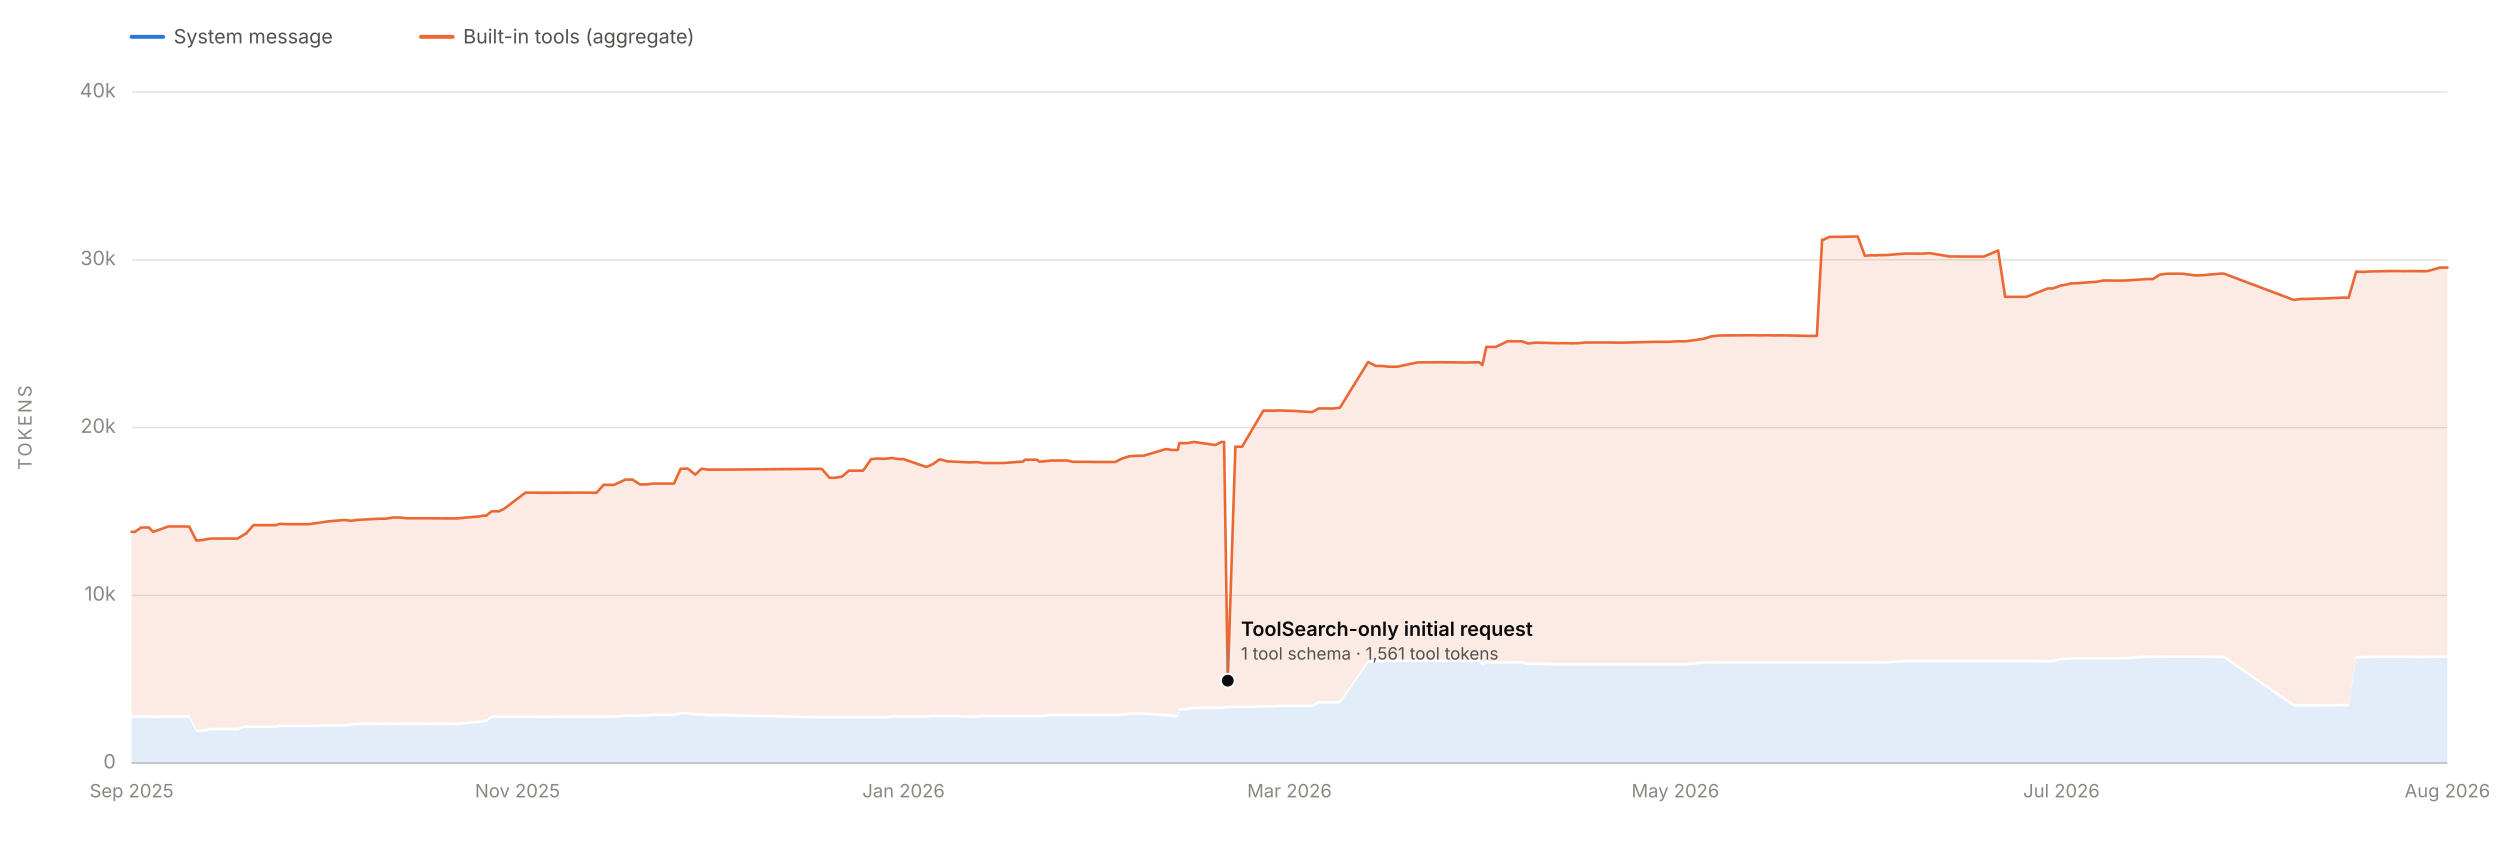
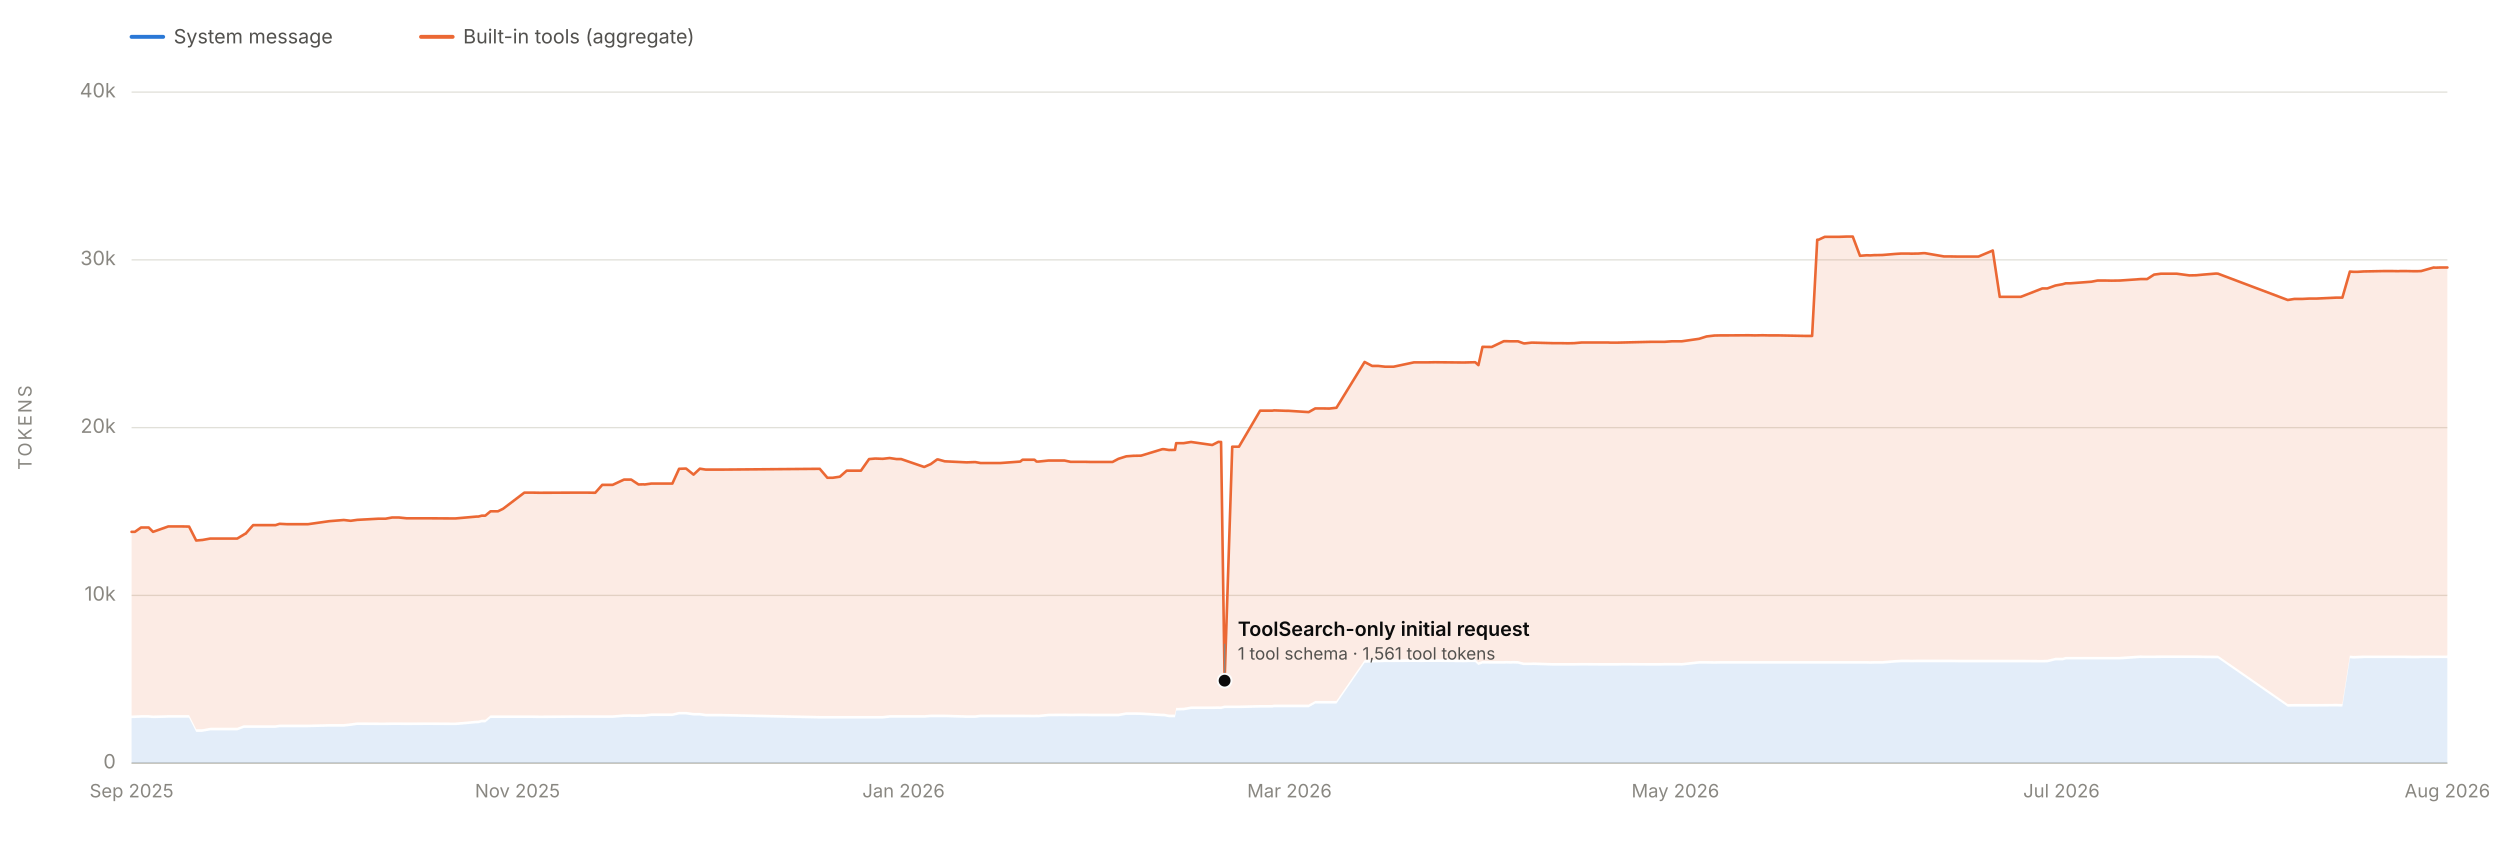
<svg xmlns="http://www.w3.org/2000/svg" viewBox="0 0 1900 650" width="1900" height="650" role="img" aria-labelledby="chartTitle chartDesc" font-family="system-ui, -apple-system, 'Segoe UI', sans-serif">
  <line x1="100" y1="580.0" x2="1860" y2="580.0" stroke="#e1e0d9" stroke-width="1" />
  <text x="88" y="584.0" font-size="15" fill="#898781" text-anchor="end">0</text>
  <line x1="100" y1="452.5" x2="1860" y2="452.5" stroke="#e1e0d9" stroke-width="1" />
  <text x="88" y="456.5" font-size="15" fill="#898781" text-anchor="end">10k</text>
  <line x1="100" y1="325.0" x2="1860" y2="325.0" stroke="#e1e0d9" stroke-width="1" />
  <text x="88" y="329.0" font-size="15" fill="#898781" text-anchor="end">20k</text>
  <line x1="100" y1="197.5" x2="1860" y2="197.5" stroke="#e1e0d9" stroke-width="1" />
  <text x="88" y="201.5" font-size="15" fill="#898781" text-anchor="end">30k</text>
  <line x1="100" y1="70.0" x2="1860" y2="70.0" stroke="#e1e0d9" stroke-width="1" />
  <text x="88" y="74.0" font-size="15" fill="#898781" text-anchor="end">40k</text>
  <text x="24" y="325.0" font-size="14" fill="#898781" text-anchor="middle" letter-spacing="1.5" transform="rotate(-90 24 325.0)">TOKENS</text>
  <line x1="100" y1="580" x2="1860" y2="580" stroke="#c3c2b7" stroke-width="1" />
  <text x="100.0" y="606" font-size="14" fill="#898781" text-anchor="middle">Sep 2025</text>
  <text x="393.3" y="606" font-size="14" fill="#898781" text-anchor="middle">Nov 2025</text>
  <text x="686.7" y="606" font-size="14" fill="#898781" text-anchor="middle">Jan 2026</text>
  <text x="980.0" y="606" font-size="14" fill="#898781" text-anchor="middle">Mar 2026</text>
  <text x="1273.3" y="606" font-size="14" fill="#898781" text-anchor="middle">May 2026</text>
  <text x="1566.7" y="606" font-size="14" fill="#898781" text-anchor="middle">Jul 2026</text>
  <text x="1860.0" y="606" font-size="14" fill="#898781" text-anchor="middle">Aug 2026</text>
-   <path d="M 100.0 580.0 L 100.0 545.8 L 102.5 545.7 L 107.3 545.5 L 113.1 545.5 L 116.4 545.8 L 128.0 545.5 L 138.8 545.5 L 143.8 545.5 L 149.2 556.2 L 153.5 556.2 L 153.9 556.2 L 160.0 555.1 L 180.5 555.1 L 185.5 553.2 L 186.4 553.2 L 186.8 553.2 L 190.9 553.2 L 192.6 553.2 L 197.5 553.2 L 209.8 553.2 L 212.8 552.7 L 218.7 552.7 L 229.7 552.7 L 234.4 552.7 L 250.6 552.3 L 261.8 552.3 L 266.9 551.7 L 272.0 551.0 L 288.4 551.1 L 293.6 551.1 L 298.6 551.0 L 303.8 551.0 L 309.5 551.1 L 325.5 551.0 L 342.4 551.1 L 347.0 551.1 L 362.9 549.7 L 364.3 549.7 L 366.9 549.0 L 369.5 549.0 L 373.6 545.7 L 379.2 545.7 L 383.1 545.7 L 399.3 545.7 L 400.3 545.7 L 400.8 545.7 L 405.9 545.7 L 411.0 545.8 L 437.8 545.6 L 444.3 545.6 L 447.3 545.6 L 453.4 545.6 L 458.7 545.6 L 466.6 545.6 L 475.3 544.9 L 479.6 544.8 L 480.8 544.9 L 486.4 544.9 L 490.1 544.8 L 491.2 544.8 L 496.3 544.2 L 496.6 544.2 L 512.2 544.2 L 517.3 543.0 L 522.6 543.0 L 528.4 543.8 L 533.2 543.8 L 537.7 544.5 L 549.8 544.5 L 624.5 546.1 L 630.4 546.1 L 634.5 546.1 L 639.8 546.1 L 645.1 546.1 L 650.7 546.1 L 655.9 546.1 L 662.1 546.1 L 666.8 546.1 L 672.6 546.1 L 677.7 545.5 L 683.1 545.5 L 683.4 545.5 L 686.5 545.5 L 704.1 545.5 L 709.1 545.1 L 713.9 545.1 L 714.4 545.1 L 714.8 545.1 L 719.8 545.1 L 736.5 545.6 L 742.1 545.6 L 743.2 545.6 L 747.1 545.1 L 751.6 545.1 L 752.9 545.1 L 756.8 545.1 L 761.8 545.1 L 762.2 545.1 L 777.4 545.1 L 779.0 545.1 L 788.1 545.2 L 789.7 545.1 L 791.1 545.2 L 798.9 544.4 L 799.1 544.4 L 811.0 544.3 L 815.7 544.4 L 821.9 544.3 L 827.2 544.3 L 831.2 544.4 L 847.6 544.4 L 852.2 544.4 L 858.1 543.3 L 863.6 543.3 L 864.0 543.3 L 869.4 543.4 L 885.6 544.4 L 886.9 544.4 L 890.7 545.1 L 891.4 545.1 L 891.5 545.1 L 892.3 545.1 L 895.2 545.1 L 896.2 540.0 L 901.1 539.9 L 901.9 539.9 L 907.5 538.9 L 923.7 538.9 L 928.3 538.8 L 929.5 538.9 L 930.3 538.9 L 933.1 538.2 L 938.9 538.2 L 944.0 538.2 L 960.1 537.8 L 969.5 537.8 L 970.8 537.5 L 979.7 537.5 L 981.6 537.5 L 997.2 537.5 L 1002.2 534.7 L 1007.7 534.7 L 1012.9 534.7 L 1018.3 534.7 L 1039.8 503.7 L 1045.5 503.5 L 1050.2 503.4 L 1055.4 503.2 L 1061.9 503.2 L 1077.4 503.1 L 1082.7 503.2 L 1087.9 503.1 L 1093.5 503.1 L 1114.2 503.3 L 1115.8 503.3 L 1119.6 503.2 L 1124.2 503.2 L 1126.6 505.4 L 1129.6 504.3 L 1136.7 504.4 L 1145.9 504.4 L 1148.0 504.3 L 1150.9 504.4 L 1153.0 504.3 L 1156.7 504.4 L 1160.8 505.5 L 1161.8 505.5 L 1167.0 505.5 L 1168.0 505.4 L 1183.1 505.9 L 1189.0 505.9 L 1194.7 505.9 L 1199.6 505.9 L 1205.2 505.8 L 1220.5 505.9 L 1225.3 505.9 L 1227.2 505.9 L 1232.4 505.9 L 1236.6 505.8 L 1257.7 505.9 L 1262.8 505.9 L 1265.8 505.9 L 1268.3 505.8 L 1273.9 505.8 L 1278.4 505.8 L 1280.1 505.8 L 1281.4 505.9 L 1294.7 504.4 L 1300.4 504.4 L 1306.4 504.5 L 1311.2 504.4 L 1316.2 504.4 L 1332.5 504.4 L 1337.3 504.4 L 1343.2 504.4 L 1347.8 504.4 L 1349.4 504.4 L 1353.4 504.4 L 1355.2 504.4 L 1375.5 504.4 L 1380.8 504.4 L 1384.8 504.4 L 1385.8 504.4 L 1390.5 504.4 L 1392.3 504.4 L 1401.3 504.4 L 1407.1 504.4 L 1411.9 504.4 L 1417.3 504.4 L 1422.6 504.4 L 1425.2 504.5 L 1428.2 504.4 L 1429.6 504.4 L 1434.5 504.4 L 1444.0 503.6 L 1448.9 503.3 L 1454.6 503.3 L 1456.4 503.4 L 1460.9 503.3 L 1461.8 503.3 L 1465.7 503.3 L 1466.8 503.3 L 1481.5 503.3 L 1486.6 503.3 L 1492.0 503.4 L 1498.2 503.4 L 1498.6 503.4 L 1507.7 503.4 L 1518.6 503.4 L 1523.9 503.4 L 1528.5 503.4 L 1529.4 503.4 L 1534.8 503.4 L 1540.0 503.4 L 1556.4 503.5 L 1560.2 503.4 L 1566.3 501.9 L 1571.8 501.9 L 1574.2 501.2 L 1577.8 501.2 L 1593.8 501.2 L 1598.5 501.2 L 1599.9 501.2 L 1604.2 501.2 L 1609.2 501.2 L 1615.5 501.2 L 1631.3 500.1 L 1632.9 500.2 L 1636.2 500.2 L 1641.5 500.2 L 1646.8 500.1 L 1652.8 500.1 L 1653.2 500.1 L 1658.7 500.1 L 1668.3 500.1 L 1673.6 500.1 L 1678.9 500.2 L 1688.7 500.3 L 1690.3 500.3 L 1743.4 537.1 L 1748.4 537.0 L 1754.2 537.0 L 1760.1 537.0 L 1764.9 537.0 L 1765.5 537.0 L 1780.4 536.9 L 1785.0 537.0 L 1790.7 500.3 L 1793.6 500.5 L 1796.5 500.4 L 1801.3 500.2 L 1817.1 500.2 L 1822.5 500.2 L 1827.9 500.2 L 1829.1 500.2 L 1833.1 500.2 L 1838.2 500.3 L 1842.6 500.3 L 1845.0 500.2 L 1854.7 500.2 L 1855.5 500.2 L 1856.8 500.2 L 1860.0 500.2 L 1860.0 580.0 Z" fill="#2a78d6" fill-opacity="0.13" stroke="none" />
-   <path d="M 100.0 543.8 L 100.0 404.2 L 102.5 404.2 L 107.3 400.9 L 113.1 400.9 L 116.4 404.2 L 128.0 400.1 L 138.8 400.1 L 143.8 400.2 L 149.2 410.8 L 153.5 410.4 L 153.9 410.4 L 160.0 409.3 L 180.5 409.3 L 185.5 406.3 L 186.4 405.7 L 186.8 405.7 L 190.9 401.1 L 192.6 399.1 L 197.5 399.1 L 209.8 399.1 L 212.8 398.1 L 218.7 398.4 L 229.7 398.4 L 234.4 398.4 L 250.6 396.1 L 261.8 395.2 L 266.9 395.8 L 272.0 395.1 L 288.4 394.2 L 293.6 394.2 L 298.6 393.3 L 303.8 393.3 L 309.5 393.9 L 325.5 393.9 L 342.4 394.0 L 347.0 394.0 L 362.9 392.6 L 364.3 392.6 L 366.9 391.9 L 369.5 391.9 L 373.6 388.6 L 379.2 388.6 L 383.1 386.7 L 399.3 374.4 L 400.3 374.4 L 400.8 374.4 L 405.9 374.4 L 411.0 374.5 L 437.8 374.4 L 444.3 374.4 L 447.3 374.4 L 453.4 374.5 L 458.7 368.5 L 466.6 368.5 L 475.3 364.5 L 479.6 364.5 L 480.8 364.5 L 486.4 368.2 L 490.1 368.1 L 491.2 368.2 L 496.3 367.5 L 496.6 367.5 L 512.2 367.5 L 517.3 356.3 L 522.6 356.1 L 528.4 360.7 L 533.2 356.2 L 537.7 356.9 L 549.8 356.9 L 624.5 356.3 L 630.4 363.1 L 634.5 363.1 L 639.8 362.3 L 645.1 357.7 L 650.7 357.7 L 655.9 357.7 L 662.1 348.9 L 666.8 348.5 L 672.6 348.7 L 677.7 348.1 L 683.1 348.9 L 683.4 348.9 L 686.5 348.9 L 704.1 354.9 L 709.1 352.7 L 713.9 349.2 L 714.4 349.2 L 714.8 349.2 L 719.8 350.6 L 736.5 351.4 L 742.1 351.2 L 743.2 351.2 L 747.1 351.9 L 751.6 351.9 L 752.9 351.9 L 756.8 351.9 L 761.8 351.9 L 762.2 351.9 L 777.4 350.8 L 779.0 349.4 L 788.1 349.4 L 789.7 350.8 L 791.1 350.8 L 798.9 350.0 L 799.1 350.0 L 811.0 350.0 L 815.7 351.0 L 821.9 351.0 L 827.2 351.0 L 831.2 351.1 L 847.6 351.1 L 852.2 348.7 L 858.1 346.8 L 863.6 346.4 L 864.0 346.4 L 869.4 346.3 L 885.6 341.4 L 886.9 341.4 L 890.7 342.0 L 891.4 342.0 L 891.5 341.9 L 892.3 342.0 L 895.2 341.9 L 896.2 336.8 L 901.1 336.8 L 901.9 336.8 L 907.5 335.9 L 923.7 338.2 L 928.3 335.8 L 929.5 335.9 L 930.3 335.9 L 933.1 517.3 L 938.9 339.5 L 944.0 339.5 L 960.1 312.1 L 969.5 312.1 L 970.8 311.9 L 979.7 312.2 L 981.6 312.2 L 997.2 313.2 L 1002.2 310.4 L 1007.7 310.4 L 1012.9 310.5 L 1018.3 309.9 L 1039.8 275.1 L 1045.5 278.1 L 1050.2 278.1 L 1055.4 278.7 L 1061.9 278.7 L 1077.4 275.4 L 1082.7 275.4 L 1087.9 275.4 L 1093.5 275.3 L 1114.2 275.5 L 1115.8 275.5 L 1119.6 275.4 L 1124.2 275.3 L 1126.6 277.5 L 1129.6 263.6 L 1136.7 263.7 L 1145.9 259.3 L 1148.0 259.3 L 1150.9 259.4 L 1153.0 259.4 L 1156.7 259.4 L 1160.8 260.9 L 1161.8 261.0 L 1167.0 260.4 L 1168.0 260.4 L 1183.1 260.8 L 1189.0 260.8 L 1194.7 260.9 L 1199.6 260.8 L 1205.2 260.3 L 1220.5 260.3 L 1225.3 260.3 L 1227.2 260.4 L 1232.4 260.4 L 1236.6 260.3 L 1257.7 259.8 L 1262.8 259.8 L 1265.8 259.8 L 1268.3 259.8 L 1273.9 259.4 L 1278.4 259.4 L 1280.1 259.4 L 1281.4 259.4 L 1294.7 257.5 L 1300.4 255.7 L 1306.4 255.0 L 1311.2 254.9 L 1316.2 254.9 L 1332.5 254.8 L 1337.3 254.9 L 1343.2 254.8 L 1347.8 254.9 L 1349.4 254.9 L 1353.4 254.9 L 1355.2 254.9 L 1375.5 255.3 L 1380.8 255.3 L 1384.8 182.2 L 1385.8 182.2 L 1390.5 180.0 L 1392.3 180.0 L 1401.3 180.0 L 1407.1 179.8 L 1411.9 179.8 L 1417.3 194.4 L 1422.6 194.0 L 1425.2 194.1 L 1428.2 193.9 L 1429.6 193.9 L 1434.5 193.8 L 1444.0 193.0 L 1448.9 192.7 L 1454.6 192.7 L 1456.4 192.8 L 1460.9 192.7 L 1461.8 192.7 L 1465.7 192.4 L 1466.8 192.4 L 1481.5 194.9 L 1486.6 194.9 L 1492.0 195.0 L 1498.2 195.0 L 1498.6 195.0 L 1507.7 195.0 L 1518.6 190.4 L 1523.9 225.6 L 1528.5 225.6 L 1529.4 225.6 L 1534.8 225.6 L 1540.0 225.6 L 1556.4 219.2 L 1560.2 219.2 L 1566.3 217.0 L 1571.8 216.0 L 1574.2 215.3 L 1577.8 215.3 L 1593.8 214.1 L 1598.5 213.2 L 1599.9 213.2 L 1604.2 213.2 L 1609.2 213.3 L 1615.5 213.2 L 1631.3 212.1 L 1632.9 212.1 L 1636.2 212.1 L 1641.5 208.7 L 1646.8 208.0 L 1652.8 208.0 L 1653.2 208.0 L 1658.7 208.0 L 1668.3 209.3 L 1673.6 209.2 L 1678.9 208.7 L 1688.7 207.9 L 1690.3 208.0 L 1743.4 228.0 L 1748.4 227.2 L 1754.2 227.2 L 1760.1 226.9 L 1764.9 226.9 L 1765.5 226.9 L 1780.4 226.2 L 1785.0 226.2 L 1790.7 206.4 L 1793.6 206.6 L 1796.5 206.6 L 1801.3 206.3 L 1817.1 206.0 L 1822.5 206.0 L 1827.9 206.1 L 1829.1 206.0 L 1833.1 206.0 L 1838.2 206.1 L 1842.6 206.1 L 1845.0 206.0 L 1854.7 203.3 L 1855.5 203.4 L 1856.8 203.4 L 1860.0 203.3 L 1860.0 498.2 L 1856.8 498.2 L 1855.5 498.2 L 1854.7 498.2 L 1845.0 498.2 L 1842.6 498.3 L 1838.2 498.3 L 1833.1 498.2 L 1829.1 498.2 L 1827.9 498.2 L 1822.5 498.2 L 1817.1 498.2 L 1801.3 498.2 L 1796.5 498.4 L 1793.6 498.5 L 1790.7 498.3 L 1785.0 535.0 L 1780.4 534.9 L 1765.5 535.0 L 1764.9 535.0 L 1760.1 535.0 L 1754.2 535.0 L 1748.4 535.0 L 1743.4 535.1 L 1690.3 498.3 L 1688.7 498.3 L 1678.9 498.2 L 1673.6 498.1 L 1668.3 498.1 L 1658.7 498.1 L 1653.2 498.1 L 1652.8 498.1 L 1646.8 498.1 L 1641.5 498.2 L 1636.2 498.2 L 1632.9 498.2 L 1631.3 498.1 L 1615.5 499.2 L 1609.2 499.2 L 1604.2 499.2 L 1599.9 499.2 L 1598.5 499.2 L 1593.8 499.2 L 1577.8 499.2 L 1574.2 499.2 L 1571.8 499.9 L 1566.3 499.9 L 1560.2 501.4 L 1556.4 501.5 L 1540.0 501.4 L 1534.8 501.4 L 1529.4 501.4 L 1528.5 501.4 L 1523.9 501.4 L 1518.6 501.4 L 1507.7 501.4 L 1498.6 501.4 L 1498.2 501.4 L 1492.0 501.4 L 1486.6 501.3 L 1481.5 501.3 L 1466.8 501.3 L 1465.7 501.3 L 1461.8 501.3 L 1460.9 501.3 L 1456.4 501.4 L 1454.6 501.3 L 1448.9 501.3 L 1444.0 501.6 L 1434.5 502.4 L 1429.6 502.4 L 1428.2 502.4 L 1425.2 502.5 L 1422.6 502.4 L 1417.3 502.4 L 1411.9 502.4 L 1407.1 502.4 L 1401.3 502.4 L 1392.3 502.4 L 1390.5 502.4 L 1385.8 502.4 L 1384.8 502.4 L 1380.8 502.4 L 1375.5 502.4 L 1355.2 502.4 L 1353.4 502.4 L 1349.4 502.4 L 1347.8 502.4 L 1343.2 502.4 L 1337.3 502.4 L 1332.5 502.4 L 1316.2 502.4 L 1311.2 502.4 L 1306.4 502.5 L 1300.4 502.4 L 1294.7 502.4 L 1281.4 503.9 L 1280.1 503.8 L 1278.4 503.8 L 1273.9 503.8 L 1268.3 503.8 L 1265.8 503.9 L 1262.8 503.9 L 1257.7 503.9 L 1236.6 503.8 L 1232.4 503.9 L 1227.2 503.9 L 1225.3 503.9 L 1220.5 503.9 L 1205.2 503.8 L 1199.6 503.9 L 1194.7 503.9 L 1189.0 503.9 L 1183.1 503.9 L 1168.0 503.4 L 1167.0 503.5 L 1161.8 503.5 L 1160.8 503.5 L 1156.7 502.4 L 1153.0 502.3 L 1150.9 502.4 L 1148.0 502.3 L 1145.9 502.4 L 1136.7 502.4 L 1129.6 502.3 L 1126.6 503.4 L 1124.2 501.2 L 1119.6 501.2 L 1115.8 501.3 L 1114.2 501.3 L 1093.5 501.1 L 1087.9 501.1 L 1082.7 501.2 L 1077.4 501.1 L 1061.9 501.2 L 1055.4 501.2 L 1050.2 501.4 L 1045.5 501.5 L 1039.8 501.7 L 1018.3 532.7 L 1012.9 532.7 L 1007.7 532.7 L 1002.2 532.7 L 997.2 535.5 L 981.6 535.5 L 979.7 535.5 L 970.8 535.5 L 969.5 535.8 L 960.1 535.8 L 944.0 536.2 L 938.9 536.2 L 933.1 536.2 L 930.3 536.9 L 929.5 536.9 L 928.3 536.8 L 923.7 536.9 L 907.5 536.9 L 901.9 537.9 L 901.1 537.9 L 896.2 538.0 L 895.2 543.1 L 892.3 543.1 L 891.5 543.1 L 891.4 543.1 L 890.7 543.1 L 886.9 542.4 L 885.6 542.4 L 869.4 541.4 L 864.0 541.3 L 863.6 541.3 L 858.1 541.3 L 852.2 542.4 L 847.6 542.4 L 831.2 542.4 L 827.2 542.3 L 821.9 542.3 L 815.7 542.4 L 811.0 542.3 L 799.1 542.4 L 798.9 542.4 L 791.1 543.2 L 789.7 543.1 L 788.1 543.2 L 779.0 543.1 L 777.4 543.1 L 762.2 543.1 L 761.8 543.1 L 756.8 543.1 L 752.9 543.1 L 751.6 543.1 L 747.1 543.1 L 743.2 543.6 L 742.1 543.6 L 736.5 543.6 L 719.8 543.1 L 714.8 543.1 L 714.4 543.1 L 713.9 543.1 L 709.1 543.1 L 704.1 543.5 L 686.5 543.5 L 683.4 543.5 L 683.1 543.5 L 677.7 543.5 L 672.6 544.1 L 666.8 544.1 L 662.1 544.1 L 655.9 544.1 L 650.7 544.1 L 645.1 544.1 L 639.8 544.1 L 634.5 544.1 L 630.4 544.1 L 624.5 544.1 L 549.8 542.5 L 537.7 542.5 L 533.2 541.8 L 528.4 541.8 L 522.6 541.0 L 517.3 541.0 L 512.2 542.2 L 496.6 542.2 L 496.3 542.2 L 491.2 542.8 L 490.1 542.8 L 486.4 542.9 L 480.8 542.9 L 479.6 542.8 L 475.3 542.9 L 466.6 543.6 L 458.7 543.6 L 453.4 543.6 L 447.3 543.6 L 444.3 543.6 L 437.8 543.6 L 411.0 543.8 L 405.9 543.7 L 400.8 543.7 L 400.3 543.7 L 399.3 543.7 L 383.1 543.7 L 379.2 543.7 L 373.6 543.7 L 369.5 547.0 L 366.9 547.0 L 364.3 547.7 L 362.9 547.7 L 347.0 549.1 L 342.4 549.1 L 325.5 549.0 L 309.5 549.1 L 303.8 549.0 L 298.6 549.0 L 293.6 549.1 L 288.4 549.1 L 272.0 549.0 L 266.9 549.7 L 261.8 550.3 L 250.6 550.3 L 234.4 550.7 L 229.7 550.7 L 218.7 550.7 L 212.8 550.7 L 209.8 551.2 L 197.5 551.2 L 192.6 551.2 L 190.9 551.2 L 186.8 551.2 L 186.4 551.2 L 185.5 551.2 L 180.5 553.1 L 160.0 553.1 L 153.9 554.2 L 153.5 554.2 L 149.2 554.2 L 143.8 543.5 L 138.8 543.5 L 128.0 543.5 L 116.4 543.8 L 113.1 543.5 L 107.3 543.5 L 102.5 543.7 L 100.0 543.8 Z" fill="#eb6834" fill-opacity="0.13" stroke="none" />
-   <path d="M 100.0 404.2 L 102.5 404.2 L 107.3 400.9 L 113.1 400.9 L 116.4 404.2 L 128.0 400.1 L 138.8 400.1 L 143.8 400.2 L 149.2 410.8 L 153.5 410.4 L 153.9 410.4 L 160.0 409.3 L 180.5 409.3 L 185.5 406.3 L 186.4 405.7 L 186.8 405.7 L 190.9 401.1 L 192.6 399.1 L 197.5 399.1 L 209.8 399.1 L 212.8 398.1 L 218.7 398.4 L 229.7 398.4 L 234.4 398.4 L 250.6 396.1 L 261.8 395.2 L 266.9 395.8 L 272.0 395.1 L 288.4 394.2 L 293.6 394.2 L 298.6 393.3 L 303.8 393.3 L 309.5 393.9 L 325.5 393.9 L 342.4 394.0 L 347.0 394.0 L 362.9 392.6 L 364.3 392.6 L 366.9 391.9 L 369.5 391.9 L 373.6 388.6 L 379.2 388.6 L 383.1 386.7 L 399.3 374.4 L 400.3 374.4 L 400.8 374.4 L 405.9 374.4 L 411.0 374.5 L 437.8 374.4 L 444.3 374.4 L 447.3 374.4 L 453.4 374.5 L 458.7 368.5 L 466.6 368.5 L 475.3 364.5 L 479.6 364.5 L 480.8 364.5 L 486.4 368.2 L 490.1 368.1 L 491.2 368.2 L 496.3 367.5 L 496.6 367.5 L 512.2 367.5 L 517.3 356.3 L 522.6 356.1 L 528.4 360.7 L 533.2 356.2 L 537.7 356.9 L 549.8 356.9 L 624.5 356.3 L 630.4 363.1 L 634.5 363.1 L 639.8 362.3 L 645.1 357.7 L 650.7 357.7 L 655.9 357.7 L 662.1 348.9 L 666.8 348.5 L 672.6 348.7 L 677.7 348.1 L 683.1 348.9 L 683.4 348.9 L 686.5 348.9 L 704.1 354.9 L 709.1 352.7 L 713.9 349.2 L 714.4 349.2 L 714.8 349.2 L 719.8 350.6 L 736.5 351.4 L 742.1 351.2 L 743.2 351.2 L 747.1 351.9 L 751.6 351.9 L 752.9 351.9 L 756.8 351.9 L 761.8 351.9 L 762.2 351.9 L 777.4 350.8 L 779.0 349.4 L 788.1 349.4 L 789.7 350.8 L 791.1 350.8 L 798.9 350.0 L 799.1 350.0 L 811.0 350.0 L 815.7 351.0 L 821.9 351.0 L 827.2 351.0 L 831.2 351.1 L 847.6 351.1 L 852.2 348.7 L 858.1 346.8 L 863.6 346.4 L 864.0 346.4 L 869.4 346.3 L 885.6 341.4 L 886.9 341.4 L 890.7 342.0 L 891.4 342.0 L 891.5 341.9 L 892.3 342.0 L 895.2 341.9 L 896.2 336.8 L 901.1 336.8 L 901.9 336.8 L 907.5 335.9 L 923.7 338.2 L 928.3 335.8 L 929.5 335.9 L 930.3 335.9 L 933.1 517.3 L 938.9 339.5 L 944.0 339.5 L 960.1 312.1 L 969.5 312.1 L 970.8 311.9 L 979.7 312.2 L 981.6 312.2 L 997.2 313.2 L 1002.2 310.4 L 1007.7 310.4 L 1012.9 310.5 L 1018.3 309.9 L 1039.8 275.1 L 1045.5 278.1 L 1050.2 278.1 L 1055.4 278.7 L 1061.9 278.7 L 1077.4 275.4 L 1082.7 275.4 L 1087.9 275.4 L 1093.5 275.3 L 1114.2 275.5 L 1115.8 275.5 L 1119.6 275.4 L 1124.2 275.3 L 1126.6 277.5 L 1129.6 263.6 L 1136.7 263.7 L 1145.9 259.3 L 1148.0 259.3 L 1150.9 259.4 L 1153.0 259.4 L 1156.7 259.4 L 1160.8 260.9 L 1161.8 261.0 L 1167.0 260.4 L 1168.0 260.4 L 1183.1 260.8 L 1189.0 260.8 L 1194.7 260.9 L 1199.6 260.8 L 1205.2 260.3 L 1220.5 260.3 L 1225.3 260.3 L 1227.2 260.4 L 1232.4 260.4 L 1236.6 260.3 L 1257.7 259.8 L 1262.8 259.8 L 1265.8 259.8 L 1268.3 259.8 L 1273.9 259.4 L 1278.4 259.4 L 1280.1 259.4 L 1281.4 259.4 L 1294.7 257.5 L 1300.4 255.7 L 1306.4 255.0 L 1311.2 254.9 L 1316.2 254.9 L 1332.5 254.8 L 1337.3 254.9 L 1343.2 254.8 L 1347.8 254.9 L 1349.4 254.9 L 1353.4 254.9 L 1355.2 254.9 L 1375.5 255.3 L 1380.8 255.3 L 1384.8 182.2 L 1385.8 182.2 L 1390.5 180.0 L 1392.3 180.0 L 1401.3 180.0 L 1407.1 179.8 L 1411.9 179.8 L 1417.3 194.4 L 1422.6 194.0 L 1425.2 194.1 L 1428.2 193.9 L 1429.6 193.9 L 1434.5 193.8 L 1444.0 193.0 L 1448.9 192.7 L 1454.6 192.7 L 1456.4 192.8 L 1460.9 192.7 L 1461.8 192.7 L 1465.7 192.4 L 1466.8 192.4 L 1481.5 194.9 L 1486.6 194.9 L 1492.0 195.0 L 1498.2 195.0 L 1498.6 195.0 L 1507.7 195.0 L 1518.6 190.4 L 1523.9 225.6 L 1528.5 225.6 L 1529.4 225.6 L 1534.8 225.6 L 1540.0 225.6 L 1556.4 219.2 L 1560.2 219.2 L 1566.3 217.0 L 1571.8 216.0 L 1574.2 215.3 L 1577.8 215.3 L 1593.8 214.1 L 1598.5 213.2 L 1599.9 213.2 L 1604.2 213.2 L 1609.2 213.3 L 1615.5 213.2 L 1631.3 212.1 L 1632.9 212.1 L 1636.2 212.1 L 1641.5 208.7 L 1646.8 208.0 L 1652.8 208.0 L 1653.2 208.0 L 1658.7 208.0 L 1668.3 209.3 L 1673.6 209.2 L 1678.9 208.7 L 1688.7 207.9 L 1690.3 208.0 L 1743.4 228.0 L 1748.4 227.2 L 1754.2 227.2 L 1760.1 226.9 L 1764.9 226.9 L 1765.5 226.9 L 1780.4 226.2 L 1785.0 226.2 L 1790.7 206.4 L 1793.6 206.6 L 1796.5 206.6 L 1801.3 206.3 L 1817.1 206.0 L 1822.5 206.0 L 1827.9 206.1 L 1829.1 206.0 L 1833.1 206.0 L 1838.2 206.1 L 1842.6 206.1 L 1845.0 206.0 L 1854.7 203.3 L 1855.5 203.4 L 1856.8 203.4 L 1860.0 203.3" fill="none" stroke="#eb6834" stroke-width="2" stroke-linejoin="round" stroke-linecap="round" />
-   <circle cx="933.1" cy="517.3" r="6" fill="#fcfcfb" />
-   <circle cx="933.1" cy="517.3" r="4.5" fill="#0b0b0b" />
-   <line x1="933.1" y1="511.3" x2="933.1" y2="489.3" stroke="#898781" stroke-width="1" />
-   <text x="943.1" y="483.3" font-size="15" font-weight="600" fill="#0b0b0b" text-anchor="start">ToolSearch-only initial request</text>
-   <text x="943.1" y="501.3" font-size="13" fill="#52514e" text-anchor="start">1 tool schema · 1,561 tool tokens</text>
+   <path d="M 100.0 580.0 L 100.0 545.8 L 102.5 545.7 L 107.2 545.5 L 113.0 545.5 L 116.3 545.8 L 127.9 545.5 L 138.7 545.5 L 143.7 545.5 L 149.1 556.2 L 153.4 556.2 L 153.7 556.2 L 159.8 555.1 L 180.3 555.1 L 185.3 553.2 L 186.2 553.2 L 186.6 553.2 L 190.6 553.2 L 192.4 553.2 L 197.2 553.2 L 209.4 553.2 L 212.5 552.7 L 218.3 552.7 L 229.3 552.7 L 234.0 552.7 L 250.2 552.3 L 261.3 552.3 L 266.5 551.7 L 271.5 551.0 L 287.9 551.1 L 293.1 551.1 L 298.0 551.0 L 303.2 551.0 L 308.9 551.1 L 324.9 551.0 L 341.7 551.1 L 346.3 551.1 L 362.1 549.7 L 363.5 549.7 L 366.2 549.0 L 368.8 549.0 L 372.8 545.7 L 378.4 545.7 L 382.3 545.7 L 398.5 545.7 L 399.5 545.7 L 400.0 545.7 L 405.0 545.7 L 410.1 545.8 L 436.8 545.6 L 443.3 545.6 L 446.3 545.6 L 452.4 545.6 L 457.7 545.6 L 465.6 545.6 L 474.2 544.9 L 478.5 544.8 L 479.7 544.9 L 485.3 544.9 L 489.0 544.8 L 490.0 544.8 L 495.1 544.2 L 495.5 544.2 L 511.0 544.2 L 516.1 543.0 L 521.4 543.0 L 527.1 543.8 L 531.9 543.8 L 536.4 544.5 L 548.5 544.5 L 623.0 546.1 L 628.8 546.1 L 632.9 546.1 L 638.3 546.1 L 643.5 546.1 L 649.1 546.1 L 654.3 546.1 L 660.5 546.1 L 665.2 546.1 L 670.9 546.1 L 676.1 545.5 L 681.4 545.5 L 681.7 545.5 L 684.9 545.5 L 702.4 545.5 L 707.4 545.1 L 712.2 545.1 L 712.6 545.1 L 713.0 545.1 L 718.0 545.1 L 734.7 545.6 L 740.2 545.6 L 741.3 545.6 L 745.2 545.1 L 749.7 545.1 L 751.0 545.1 L 754.9 545.1 L 759.9 545.1 L 760.3 545.1 L 775.4 545.1 L 777.1 545.1 L 786.2 545.2 L 787.8 545.1 L 789.2 545.2 L 796.9 544.4 L 797.1 544.4 L 809.0 544.3 L 813.7 544.4 L 819.8 544.3 L 825.2 544.3 L 829.1 544.4 L 845.5 544.4 L 850.0 544.4 L 856.0 543.3 L 861.4 543.3 L 861.8 543.3 L 867.2 543.4 L 883.3 544.4 L 884.7 544.4 L 888.4 545.1 L 889.1 545.1 L 889.3 545.1 L 890.0 545.1 L 893.0 545.1 L 893.9 540.0 L 898.8 539.9 L 899.6 539.9 L 905.2 538.9 L 921.3 538.9 L 926.0 538.8 L 927.1 538.9 L 928.0 538.9 L 930.7 538.2 L 936.5 538.2 L 941.6 538.2 L 957.7 537.8 L 967.0 537.8 L 968.3 537.5 L 977.2 537.5 L 979.1 537.5 L 994.6 537.5 L 999.6 534.7 L 1005.1 534.7 L 1010.3 534.7 L 1015.7 534.7 L 1037.1 503.7 L 1042.8 503.5 L 1047.4 503.4 L 1052.7 503.2 L 1059.1 503.2 L 1074.6 503.1 L 1079.9 503.2 L 1085.0 503.1 L 1090.7 503.1 L 1111.3 503.3 L 1112.9 503.3 L 1116.7 503.2 L 1121.2 503.2 L 1123.6 505.4 L 1126.7 504.3 L 1133.7 504.4 L 1142.9 504.4 L 1145.0 504.3 L 1147.9 504.4 L 1149.9 504.3 L 1153.7 504.4 L 1157.8 505.5 L 1158.7 505.5 L 1164.0 505.5 L 1164.9 505.4 L 1180.0 505.9 L 1185.9 505.9 L 1191.6 505.9 L 1196.4 505.9 L 1202.1 505.8 L 1217.2 505.9 L 1222.1 505.9 L 1223.9 505.9 L 1229.2 505.9 L 1233.4 505.8 L 1254.4 505.9 L 1259.5 505.9 L 1262.4 505.9 L 1265.0 505.8 L 1270.5 505.8 L 1275.0 505.8 L 1276.7 505.8 L 1278.0 505.9 L 1291.3 504.4 L 1297.0 504.4 L 1303.0 504.5 L 1307.7 504.4 L 1312.7 504.4 L 1328.9 504.4 L 1333.7 504.4 L 1339.6 504.4 L 1344.3 504.4 L 1345.8 504.4 L 1349.9 504.4 L 1351.6 504.4 L 1371.8 504.4 L 1377.2 504.4 L 1381.1 504.4 L 1382.1 504.4 L 1386.8 504.4 L 1388.6 504.4 L 1397.6 504.4 L 1403.4 504.4 L 1408.1 504.4 L 1413.6 504.4 L 1418.8 504.4 L 1421.4 504.5 L 1424.4 504.4 L 1425.8 504.4 L 1430.7 504.4 L 1440.2 503.6 L 1445.0 503.3 L 1450.7 503.3 L 1452.5 503.4 L 1457.0 503.3 L 1457.9 503.3 L 1461.8 503.3 L 1462.9 503.3 L 1477.5 503.3 L 1482.6 503.3 L 1488.1 503.4 L 1494.2 503.4 L 1494.6 503.4 L 1503.6 503.4 L 1514.5 503.4 L 1519.8 503.4 L 1524.4 503.4 L 1525.4 503.4 L 1530.7 503.4 L 1535.8 503.4 L 1552.2 503.5 L 1556.0 503.4 L 1562.1 501.9 L 1567.6 501.9 L 1570.0 501.2 L 1573.6 501.2 L 1589.5 501.2 L 1594.2 501.2 L 1595.6 501.2 L 1599.9 501.2 L 1604.9 501.2 L 1611.2 501.2 L 1626.9 500.1 L 1628.5 500.2 L 1631.8 500.2 L 1637.1 500.2 L 1642.4 500.1 L 1648.4 500.1 L 1648.8 500.1 L 1654.2 500.1 L 1663.9 500.1 L 1669.1 500.1 L 1674.4 500.2 L 1684.2 500.3 L 1685.7 500.3 L 1738.7 537.1 L 1743.6 537.0 L 1749.5 537.0 L 1755.4 537.0 L 1760.1 537.0 L 1760.8 537.0 L 1775.6 536.9 L 1780.2 537.0 L 1785.9 500.3 L 1788.8 500.5 L 1791.7 500.4 L 1796.4 500.2 L 1812.2 500.2 L 1817.6 500.2 L 1823.0 500.2 L 1824.1 500.2 L 1828.1 500.2 L 1833.3 500.3 L 1837.6 500.3 L 1840.1 500.2 L 1849.6 500.2 L 1850.5 500.2 L 1851.7 500.2 L 1855.0 500.2 L 1860.0 500.2 L 1860.0 580.0 Z" fill="#2a78d6" fill-opacity="0.13" stroke="none" />
+   <path d="M 100.0 543.8 L 100.0 404.2 L 102.5 404.2 L 107.2 400.9 L 113.0 400.9 L 116.3 404.2 L 127.9 400.1 L 138.7 400.1 L 143.7 400.2 L 149.1 410.8 L 153.4 410.4 L 153.7 410.4 L 159.8 409.3 L 180.3 409.3 L 185.3 406.3 L 186.2 405.7 L 186.6 405.7 L 190.6 401.1 L 192.4 399.1 L 197.2 399.1 L 209.4 399.1 L 212.5 398.1 L 218.3 398.4 L 229.3 398.4 L 234.0 398.4 L 250.2 396.1 L 261.3 395.2 L 266.5 395.8 L 271.5 395.1 L 287.9 394.2 L 293.1 394.2 L 298.0 393.3 L 303.2 393.3 L 308.9 393.9 L 324.9 393.9 L 341.7 394.0 L 346.3 394.0 L 362.1 392.6 L 363.5 392.6 L 366.2 391.9 L 368.8 391.9 L 372.8 388.6 L 378.4 388.6 L 382.3 386.7 L 398.5 374.4 L 399.5 374.4 L 400.0 374.4 L 405.0 374.4 L 410.1 374.5 L 436.8 374.4 L 443.3 374.4 L 446.3 374.4 L 452.4 374.5 L 457.7 368.5 L 465.6 368.5 L 474.2 364.5 L 478.5 364.5 L 479.7 364.5 L 485.3 368.2 L 489.0 368.1 L 490.0 368.2 L 495.1 367.5 L 495.5 367.5 L 511.0 367.5 L 516.1 356.3 L 521.4 356.1 L 527.1 360.7 L 531.9 356.2 L 536.4 356.9 L 548.5 356.9 L 623.0 356.3 L 628.8 363.1 L 632.9 363.1 L 638.3 362.3 L 643.5 357.7 L 649.1 357.7 L 654.3 357.7 L 660.5 348.9 L 665.2 348.5 L 670.9 348.7 L 676.1 348.1 L 681.4 348.9 L 681.7 348.9 L 684.9 348.9 L 702.4 354.9 L 707.4 352.7 L 712.2 349.2 L 712.6 349.2 L 713.0 349.2 L 718.0 350.6 L 734.7 351.4 L 740.2 351.2 L 741.3 351.2 L 745.2 351.9 L 749.7 351.9 L 751.0 351.9 L 754.9 351.9 L 759.9 351.9 L 760.3 351.9 L 775.4 350.8 L 777.1 349.4 L 786.2 349.4 L 787.8 350.8 L 789.2 350.8 L 796.9 350.0 L 797.1 350.0 L 809.0 350.0 L 813.7 351.0 L 819.8 351.0 L 825.2 351.0 L 829.1 351.1 L 845.5 351.1 L 850.0 348.7 L 856.0 346.8 L 861.4 346.4 L 861.8 346.4 L 867.2 346.3 L 883.3 341.4 L 884.7 341.4 L 888.4 342.0 L 889.1 342.0 L 889.3 341.9 L 890.0 342.0 L 893.0 341.9 L 893.9 336.8 L 898.8 336.8 L 899.6 336.8 L 905.2 335.9 L 921.3 338.2 L 926.0 335.8 L 927.1 335.9 L 928.0 335.9 L 930.7 517.3 L 936.5 339.5 L 941.6 339.5 L 957.7 312.1 L 967.0 312.1 L 968.3 311.9 L 977.2 312.2 L 979.1 312.2 L 994.6 313.2 L 999.6 310.4 L 1005.1 310.4 L 1010.3 310.5 L 1015.7 309.9 L 1037.1 275.1 L 1042.8 278.1 L 1047.4 278.1 L 1052.7 278.7 L 1059.1 278.7 L 1074.6 275.4 L 1079.9 275.4 L 1085.0 275.4 L 1090.7 275.3 L 1111.3 275.5 L 1112.9 275.5 L 1116.7 275.4 L 1121.2 275.3 L 1123.6 277.5 L 1126.7 263.6 L 1133.7 263.7 L 1142.9 259.3 L 1145.0 259.3 L 1147.9 259.4 L 1149.9 259.4 L 1153.7 259.4 L 1157.8 260.9 L 1158.7 261.0 L 1164.0 260.4 L 1164.9 260.4 L 1180.0 260.8 L 1185.9 260.8 L 1191.6 260.9 L 1196.4 260.8 L 1202.1 260.3 L 1217.2 260.3 L 1222.1 260.3 L 1223.9 260.4 L 1229.2 260.4 L 1233.4 260.3 L 1254.4 259.8 L 1259.5 259.8 L 1262.4 259.8 L 1265.0 259.8 L 1270.5 259.4 L 1275.0 259.4 L 1276.7 259.4 L 1278.0 259.4 L 1291.3 257.5 L 1297.0 255.7 L 1303.0 255.0 L 1307.7 254.9 L 1312.7 254.9 L 1328.9 254.8 L 1333.7 254.9 L 1339.6 254.8 L 1344.3 254.9 L 1345.8 254.9 L 1349.9 254.9 L 1351.6 254.9 L 1371.8 255.3 L 1377.2 255.3 L 1381.1 182.2 L 1382.1 182.2 L 1386.8 180.0 L 1388.6 180.0 L 1397.6 180.0 L 1403.4 179.8 L 1408.1 179.8 L 1413.6 194.4 L 1418.8 194.0 L 1421.4 194.1 L 1424.4 193.9 L 1425.8 193.9 L 1430.7 193.8 L 1440.2 193.0 L 1445.0 192.7 L 1450.7 192.7 L 1452.5 192.8 L 1457.0 192.7 L 1457.9 192.7 L 1461.8 192.4 L 1462.9 192.4 L 1477.5 194.9 L 1482.6 194.9 L 1488.1 195.0 L 1494.2 195.0 L 1494.6 195.0 L 1503.6 195.0 L 1514.5 190.4 L 1519.8 225.6 L 1524.4 225.6 L 1525.4 225.6 L 1530.7 225.6 L 1535.8 225.6 L 1552.2 219.2 L 1556.0 219.2 L 1562.1 217.0 L 1567.6 216.0 L 1570.0 215.3 L 1573.6 215.3 L 1589.5 214.1 L 1594.2 213.2 L 1595.6 213.2 L 1599.9 213.2 L 1604.9 213.3 L 1611.2 213.2 L 1626.9 212.1 L 1628.5 212.1 L 1631.8 212.1 L 1637.1 208.7 L 1642.4 208.0 L 1648.4 208.0 L 1648.8 208.0 L 1654.2 208.0 L 1663.9 209.3 L 1669.1 209.2 L 1674.4 208.7 L 1684.2 207.9 L 1685.7 208.0 L 1738.7 228.0 L 1743.6 227.2 L 1749.5 227.2 L 1755.4 226.9 L 1760.1 226.9 L 1760.8 226.9 L 1775.6 226.2 L 1780.2 226.2 L 1785.9 206.4 L 1788.8 206.6 L 1791.7 206.6 L 1796.4 206.3 L 1812.2 206.0 L 1817.6 206.0 L 1823.0 206.1 L 1824.1 206.0 L 1828.1 206.0 L 1833.3 206.1 L 1837.6 206.1 L 1840.1 206.0 L 1849.6 203.3 L 1850.5 203.4 L 1851.7 203.4 L 1855.0 203.3 L 1860.0 203.3 L 1860.0 498.2 L 1855.0 498.2 L 1851.7 498.2 L 1850.5 498.2 L 1849.6 498.2 L 1840.1 498.2 L 1837.6 498.3 L 1833.3 498.3 L 1828.1 498.2 L 1824.1 498.2 L 1823.0 498.2 L 1817.6 498.2 L 1812.2 498.2 L 1796.4 498.2 L 1791.7 498.4 L 1788.8 498.5 L 1785.9 498.3 L 1780.2 535.0 L 1775.6 534.9 L 1760.8 535.0 L 1760.1 535.0 L 1755.4 535.0 L 1749.5 535.0 L 1743.6 535.0 L 1738.7 535.1 L 1685.7 498.3 L 1684.2 498.3 L 1674.4 498.2 L 1669.1 498.1 L 1663.9 498.1 L 1654.2 498.1 L 1648.8 498.1 L 1648.4 498.1 L 1642.4 498.1 L 1637.1 498.2 L 1631.8 498.2 L 1628.5 498.2 L 1626.9 498.1 L 1611.2 499.2 L 1604.9 499.2 L 1599.9 499.2 L 1595.6 499.2 L 1594.2 499.2 L 1589.5 499.2 L 1573.6 499.2 L 1570.0 499.2 L 1567.6 499.9 L 1562.1 499.9 L 1556.0 501.4 L 1552.2 501.5 L 1535.8 501.4 L 1530.7 501.4 L 1525.4 501.4 L 1524.4 501.4 L 1519.8 501.4 L 1514.5 501.4 L 1503.6 501.4 L 1494.6 501.4 L 1494.2 501.4 L 1488.1 501.4 L 1482.6 501.3 L 1477.5 501.3 L 1462.9 501.3 L 1461.8 501.3 L 1457.9 501.3 L 1457.0 501.3 L 1452.5 501.4 L 1450.7 501.3 L 1445.0 501.3 L 1440.2 501.6 L 1430.7 502.4 L 1425.8 502.4 L 1424.4 502.4 L 1421.4 502.5 L 1418.8 502.4 L 1413.6 502.4 L 1408.1 502.4 L 1403.4 502.4 L 1397.6 502.4 L 1388.6 502.4 L 1386.8 502.4 L 1382.1 502.4 L 1381.1 502.4 L 1377.2 502.4 L 1371.8 502.4 L 1351.6 502.4 L 1349.9 502.4 L 1345.8 502.4 L 1344.3 502.4 L 1339.6 502.4 L 1333.7 502.4 L 1328.9 502.4 L 1312.7 502.4 L 1307.7 502.4 L 1303.0 502.5 L 1297.0 502.4 L 1291.3 502.4 L 1278.0 503.9 L 1276.7 503.8 L 1275.0 503.8 L 1270.5 503.8 L 1265.0 503.8 L 1262.4 503.9 L 1259.5 503.9 L 1254.4 503.9 L 1233.4 503.8 L 1229.2 503.9 L 1223.9 503.9 L 1222.1 503.9 L 1217.2 503.9 L 1202.1 503.8 L 1196.4 503.9 L 1191.6 503.9 L 1185.9 503.9 L 1180.0 503.9 L 1164.9 503.4 L 1164.0 503.5 L 1158.7 503.5 L 1157.8 503.5 L 1153.7 502.4 L 1149.9 502.3 L 1147.9 502.4 L 1145.0 502.3 L 1142.9 502.4 L 1133.7 502.4 L 1126.7 502.3 L 1123.6 503.4 L 1121.2 501.2 L 1116.7 501.2 L 1112.9 501.3 L 1111.3 501.3 L 1090.7 501.1 L 1085.0 501.1 L 1079.9 501.2 L 1074.6 501.1 L 1059.1 501.2 L 1052.7 501.2 L 1047.4 501.4 L 1042.8 501.5 L 1037.1 501.7 L 1015.7 532.7 L 1010.3 532.7 L 1005.1 532.7 L 999.6 532.7 L 994.6 535.5 L 979.1 535.5 L 977.2 535.5 L 968.3 535.5 L 967.0 535.8 L 957.7 535.8 L 941.6 536.2 L 936.5 536.2 L 930.7 536.2 L 928.0 536.9 L 927.1 536.9 L 926.0 536.8 L 921.3 536.9 L 905.2 536.9 L 899.6 537.9 L 898.8 537.9 L 893.9 538.0 L 893.0 543.1 L 890.0 543.1 L 889.3 543.1 L 889.1 543.1 L 888.4 543.1 L 884.7 542.4 L 883.3 542.4 L 867.2 541.4 L 861.8 541.3 L 861.4 541.3 L 856.0 541.3 L 850.0 542.4 L 845.5 542.4 L 829.1 542.4 L 825.2 542.3 L 819.8 542.3 L 813.7 542.4 L 809.0 542.3 L 797.1 542.4 L 796.9 542.4 L 789.2 543.2 L 787.8 543.1 L 786.2 543.2 L 777.1 543.1 L 775.4 543.1 L 760.3 543.1 L 759.9 543.1 L 754.9 543.1 L 751.0 543.1 L 749.7 543.1 L 745.2 543.1 L 741.3 543.6 L 740.2 543.6 L 734.7 543.6 L 718.0 543.1 L 713.0 543.1 L 712.6 543.1 L 712.2 543.1 L 707.4 543.1 L 702.4 543.5 L 684.9 543.5 L 681.7 543.5 L 681.4 543.5 L 676.1 543.5 L 670.9 544.1 L 665.2 544.1 L 660.5 544.1 L 654.3 544.1 L 649.1 544.1 L 643.5 544.1 L 638.3 544.1 L 632.9 544.1 L 628.8 544.1 L 623.0 544.1 L 548.5 542.5 L 536.4 542.5 L 531.9 541.8 L 527.1 541.8 L 521.4 541.0 L 516.1 541.0 L 511.0 542.2 L 495.5 542.2 L 495.1 542.2 L 490.0 542.8 L 489.0 542.8 L 485.3 542.9 L 479.7 542.9 L 478.5 542.8 L 474.2 542.9 L 465.6 543.6 L 457.7 543.6 L 452.4 543.6 L 446.3 543.6 L 443.3 543.6 L 436.8 543.6 L 410.1 543.8 L 405.0 543.7 L 400.0 543.7 L 399.5 543.7 L 398.5 543.7 L 382.3 543.7 L 378.4 543.7 L 372.8 543.7 L 368.8 547.0 L 366.2 547.0 L 363.5 547.7 L 362.1 547.7 L 346.3 549.1 L 341.7 549.1 L 324.9 549.0 L 308.9 549.1 L 303.2 549.0 L 298.0 549.0 L 293.1 549.1 L 287.9 549.1 L 271.5 549.0 L 266.5 549.7 L 261.3 550.3 L 250.2 550.3 L 234.0 550.7 L 229.3 550.7 L 218.3 550.7 L 212.5 550.7 L 209.4 551.2 L 197.2 551.2 L 192.4 551.2 L 190.6 551.2 L 186.6 551.2 L 186.2 551.2 L 185.3 551.2 L 180.3 553.1 L 159.8 553.1 L 153.7 554.2 L 153.4 554.2 L 149.1 554.2 L 143.7 543.5 L 138.7 543.5 L 127.9 543.5 L 116.3 543.8 L 113.0 543.5 L 107.2 543.5 L 102.5 543.7 L 100.0 543.8 Z" fill="#eb6834" fill-opacity="0.13" stroke="none" />
+   <path d="M 100.0 404.2 L 102.5 404.2 L 107.2 400.9 L 113.0 400.9 L 116.3 404.2 L 127.9 400.1 L 138.7 400.1 L 143.7 400.2 L 149.1 410.8 L 153.4 410.4 L 153.7 410.4 L 159.8 409.3 L 180.3 409.3 L 185.3 406.3 L 186.2 405.7 L 186.6 405.7 L 190.6 401.1 L 192.4 399.1 L 197.2 399.1 L 209.4 399.1 L 212.5 398.1 L 218.3 398.4 L 229.3 398.4 L 234.0 398.4 L 250.2 396.1 L 261.3 395.2 L 266.5 395.8 L 271.5 395.1 L 287.9 394.2 L 293.1 394.2 L 298.0 393.3 L 303.2 393.3 L 308.9 393.9 L 324.9 393.9 L 341.7 394.0 L 346.3 394.0 L 362.1 392.6 L 363.5 392.6 L 366.2 391.9 L 368.8 391.9 L 372.8 388.6 L 378.4 388.6 L 382.3 386.7 L 398.5 374.4 L 399.5 374.4 L 400.0 374.4 L 405.0 374.4 L 410.1 374.5 L 436.8 374.4 L 443.3 374.4 L 446.3 374.4 L 452.4 374.5 L 457.7 368.5 L 465.6 368.5 L 474.2 364.5 L 478.5 364.5 L 479.7 364.5 L 485.3 368.2 L 489.0 368.1 L 490.0 368.2 L 495.1 367.5 L 495.5 367.5 L 511.0 367.5 L 516.1 356.3 L 521.4 356.1 L 527.1 360.7 L 531.9 356.2 L 536.4 356.9 L 548.5 356.9 L 623.0 356.3 L 628.8 363.1 L 632.9 363.1 L 638.3 362.3 L 643.5 357.7 L 649.1 357.7 L 654.3 357.7 L 660.5 348.9 L 665.2 348.5 L 670.9 348.7 L 676.1 348.1 L 681.4 348.9 L 681.7 348.9 L 684.9 348.9 L 702.4 354.9 L 707.4 352.7 L 712.2 349.2 L 712.6 349.2 L 713.0 349.2 L 718.0 350.6 L 734.7 351.4 L 740.2 351.2 L 741.3 351.2 L 745.2 351.9 L 749.7 351.9 L 751.0 351.9 L 754.9 351.9 L 759.9 351.9 L 760.3 351.9 L 775.4 350.8 L 777.1 349.4 L 786.2 349.4 L 787.8 350.8 L 789.2 350.8 L 796.9 350.0 L 797.1 350.0 L 809.0 350.0 L 813.7 351.0 L 819.8 351.0 L 825.2 351.0 L 829.1 351.1 L 845.5 351.1 L 850.0 348.7 L 856.0 346.8 L 861.4 346.4 L 861.8 346.4 L 867.2 346.3 L 883.3 341.4 L 884.7 341.4 L 888.4 342.0 L 889.1 342.0 L 889.3 341.9 L 890.0 342.0 L 893.0 341.9 L 893.9 336.8 L 898.8 336.8 L 899.6 336.8 L 905.2 335.9 L 921.3 338.2 L 926.0 335.8 L 927.1 335.9 L 928.0 335.9 L 930.7 517.3 L 936.5 339.5 L 941.6 339.5 L 957.7 312.1 L 967.0 312.1 L 968.3 311.9 L 977.2 312.2 L 979.1 312.2 L 994.6 313.2 L 999.6 310.4 L 1005.1 310.4 L 1010.3 310.5 L 1015.7 309.9 L 1037.1 275.1 L 1042.8 278.1 L 1047.4 278.1 L 1052.7 278.7 L 1059.1 278.7 L 1074.6 275.4 L 1079.9 275.4 L 1085.0 275.4 L 1090.7 275.3 L 1111.3 275.5 L 1112.9 275.5 L 1116.7 275.4 L 1121.2 275.3 L 1123.6 277.5 L 1126.7 263.6 L 1133.7 263.7 L 1142.9 259.3 L 1145.0 259.3 L 1147.9 259.4 L 1149.9 259.4 L 1153.7 259.4 L 1157.8 260.9 L 1158.7 261.0 L 1164.0 260.4 L 1164.9 260.4 L 1180.0 260.8 L 1185.9 260.8 L 1191.6 260.9 L 1196.4 260.8 L 1202.1 260.3 L 1217.2 260.3 L 1222.1 260.3 L 1223.9 260.4 L 1229.2 260.4 L 1233.4 260.3 L 1254.4 259.8 L 1259.5 259.8 L 1262.4 259.8 L 1265.0 259.8 L 1270.5 259.4 L 1275.0 259.4 L 1276.7 259.4 L 1278.0 259.4 L 1291.3 257.5 L 1297.0 255.7 L 1303.0 255.0 L 1307.7 254.9 L 1312.7 254.9 L 1328.9 254.8 L 1333.7 254.9 L 1339.6 254.8 L 1344.3 254.9 L 1345.8 254.9 L 1349.9 254.9 L 1351.6 254.9 L 1371.8 255.3 L 1377.2 255.3 L 1381.1 182.2 L 1382.1 182.2 L 1386.8 180.0 L 1388.6 180.0 L 1397.6 180.0 L 1403.4 179.8 L 1408.1 179.8 L 1413.6 194.4 L 1418.8 194.0 L 1421.4 194.1 L 1424.4 193.9 L 1425.8 193.9 L 1430.7 193.8 L 1440.2 193.0 L 1445.0 192.7 L 1450.7 192.7 L 1452.5 192.8 L 1457.0 192.7 L 1457.9 192.7 L 1461.8 192.4 L 1462.9 192.4 L 1477.5 194.9 L 1482.6 194.9 L 1488.1 195.0 L 1494.2 195.0 L 1494.6 195.0 L 1503.6 195.0 L 1514.5 190.4 L 1519.8 225.6 L 1524.4 225.6 L 1525.4 225.6 L 1530.7 225.6 L 1535.8 225.6 L 1552.2 219.2 L 1556.0 219.2 L 1562.1 217.0 L 1567.6 216.0 L 1570.0 215.3 L 1573.6 215.3 L 1589.5 214.1 L 1594.2 213.2 L 1595.6 213.2 L 1599.9 213.2 L 1604.9 213.3 L 1611.2 213.2 L 1626.9 212.1 L 1628.5 212.1 L 1631.8 212.1 L 1637.1 208.7 L 1642.4 208.0 L 1648.4 208.0 L 1648.8 208.0 L 1654.2 208.0 L 1663.9 209.3 L 1669.1 209.2 L 1674.4 208.7 L 1684.2 207.9 L 1685.7 208.0 L 1738.7 228.0 L 1743.6 227.2 L 1749.5 227.2 L 1755.4 226.9 L 1760.1 226.9 L 1760.8 226.9 L 1775.6 226.2 L 1780.2 226.2 L 1785.9 206.4 L 1788.8 206.6 L 1791.7 206.6 L 1796.4 206.3 L 1812.2 206.0 L 1817.6 206.0 L 1823.0 206.1 L 1824.1 206.0 L 1828.1 206.0 L 1833.3 206.1 L 1837.6 206.1 L 1840.1 206.0 L 1849.6 203.3 L 1850.5 203.4 L 1851.7 203.4 L 1855.0 203.3 L 1860.0 203.3" fill="none" stroke="#eb6834" stroke-width="2" stroke-linejoin="round" stroke-linecap="round" />
+   <circle cx="930.7" cy="517.3" r="6" fill="#fcfcfb" />
+   <circle cx="930.7" cy="517.3" r="4.5" fill="#0b0b0b" />
+   <line x1="930.7" y1="511.3" x2="930.7" y2="489.3" stroke="#898781" stroke-width="1" />
+   <text x="940.7" y="483.3" font-size="15" font-weight="600" fill="#0b0b0b" text-anchor="start">ToolSearch-only initial request</text>
+   <text x="940.7" y="501.3" font-size="13" fill="#52514e" text-anchor="start">1 tool schema · 1,561 tool tokens</text>
  <line x1="100" y1="28" x2="124" y2="28" stroke="#2a78d6" stroke-width="3" stroke-linecap="round" />
  <text x="132" y="33" font-size="15" fill="#52514e">System message</text>
  <line x1="320" y1="28" x2="344" y2="28" stroke="#eb6834" stroke-width="3" stroke-linecap="round" />
  <text x="352" y="33" font-size="15" fill="#52514e">Built-in tools (aggregate)</text>
</svg>
